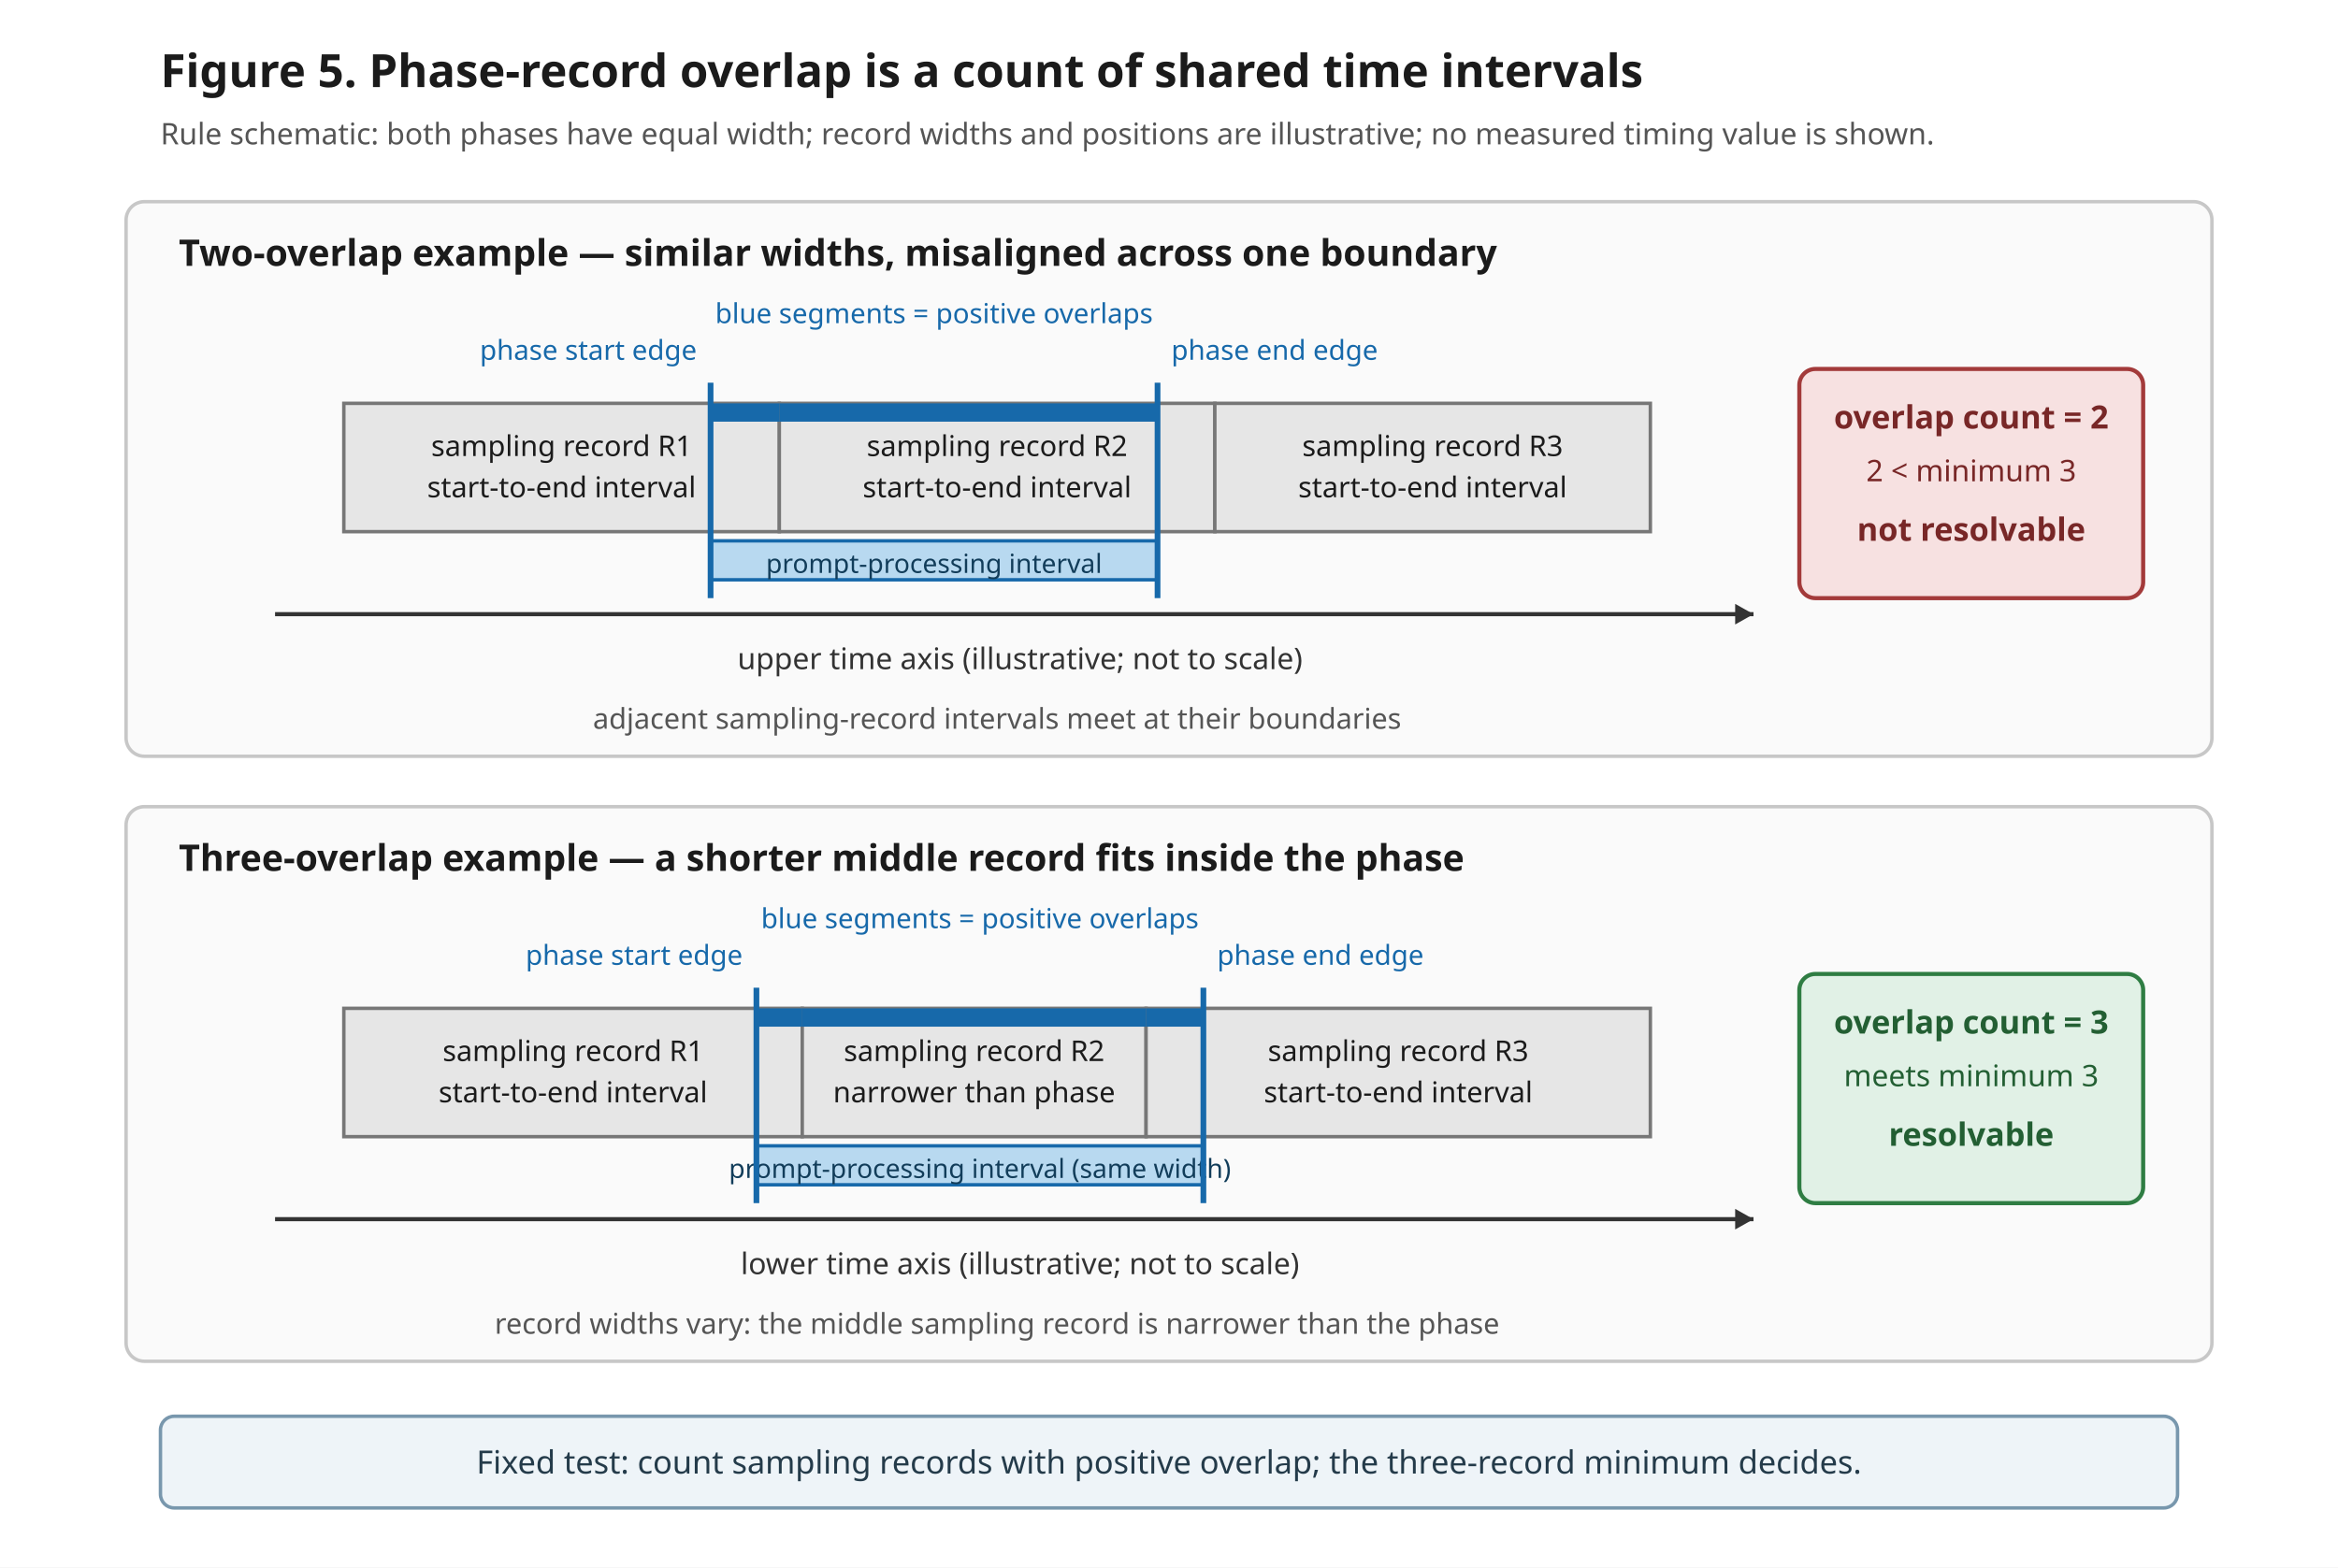
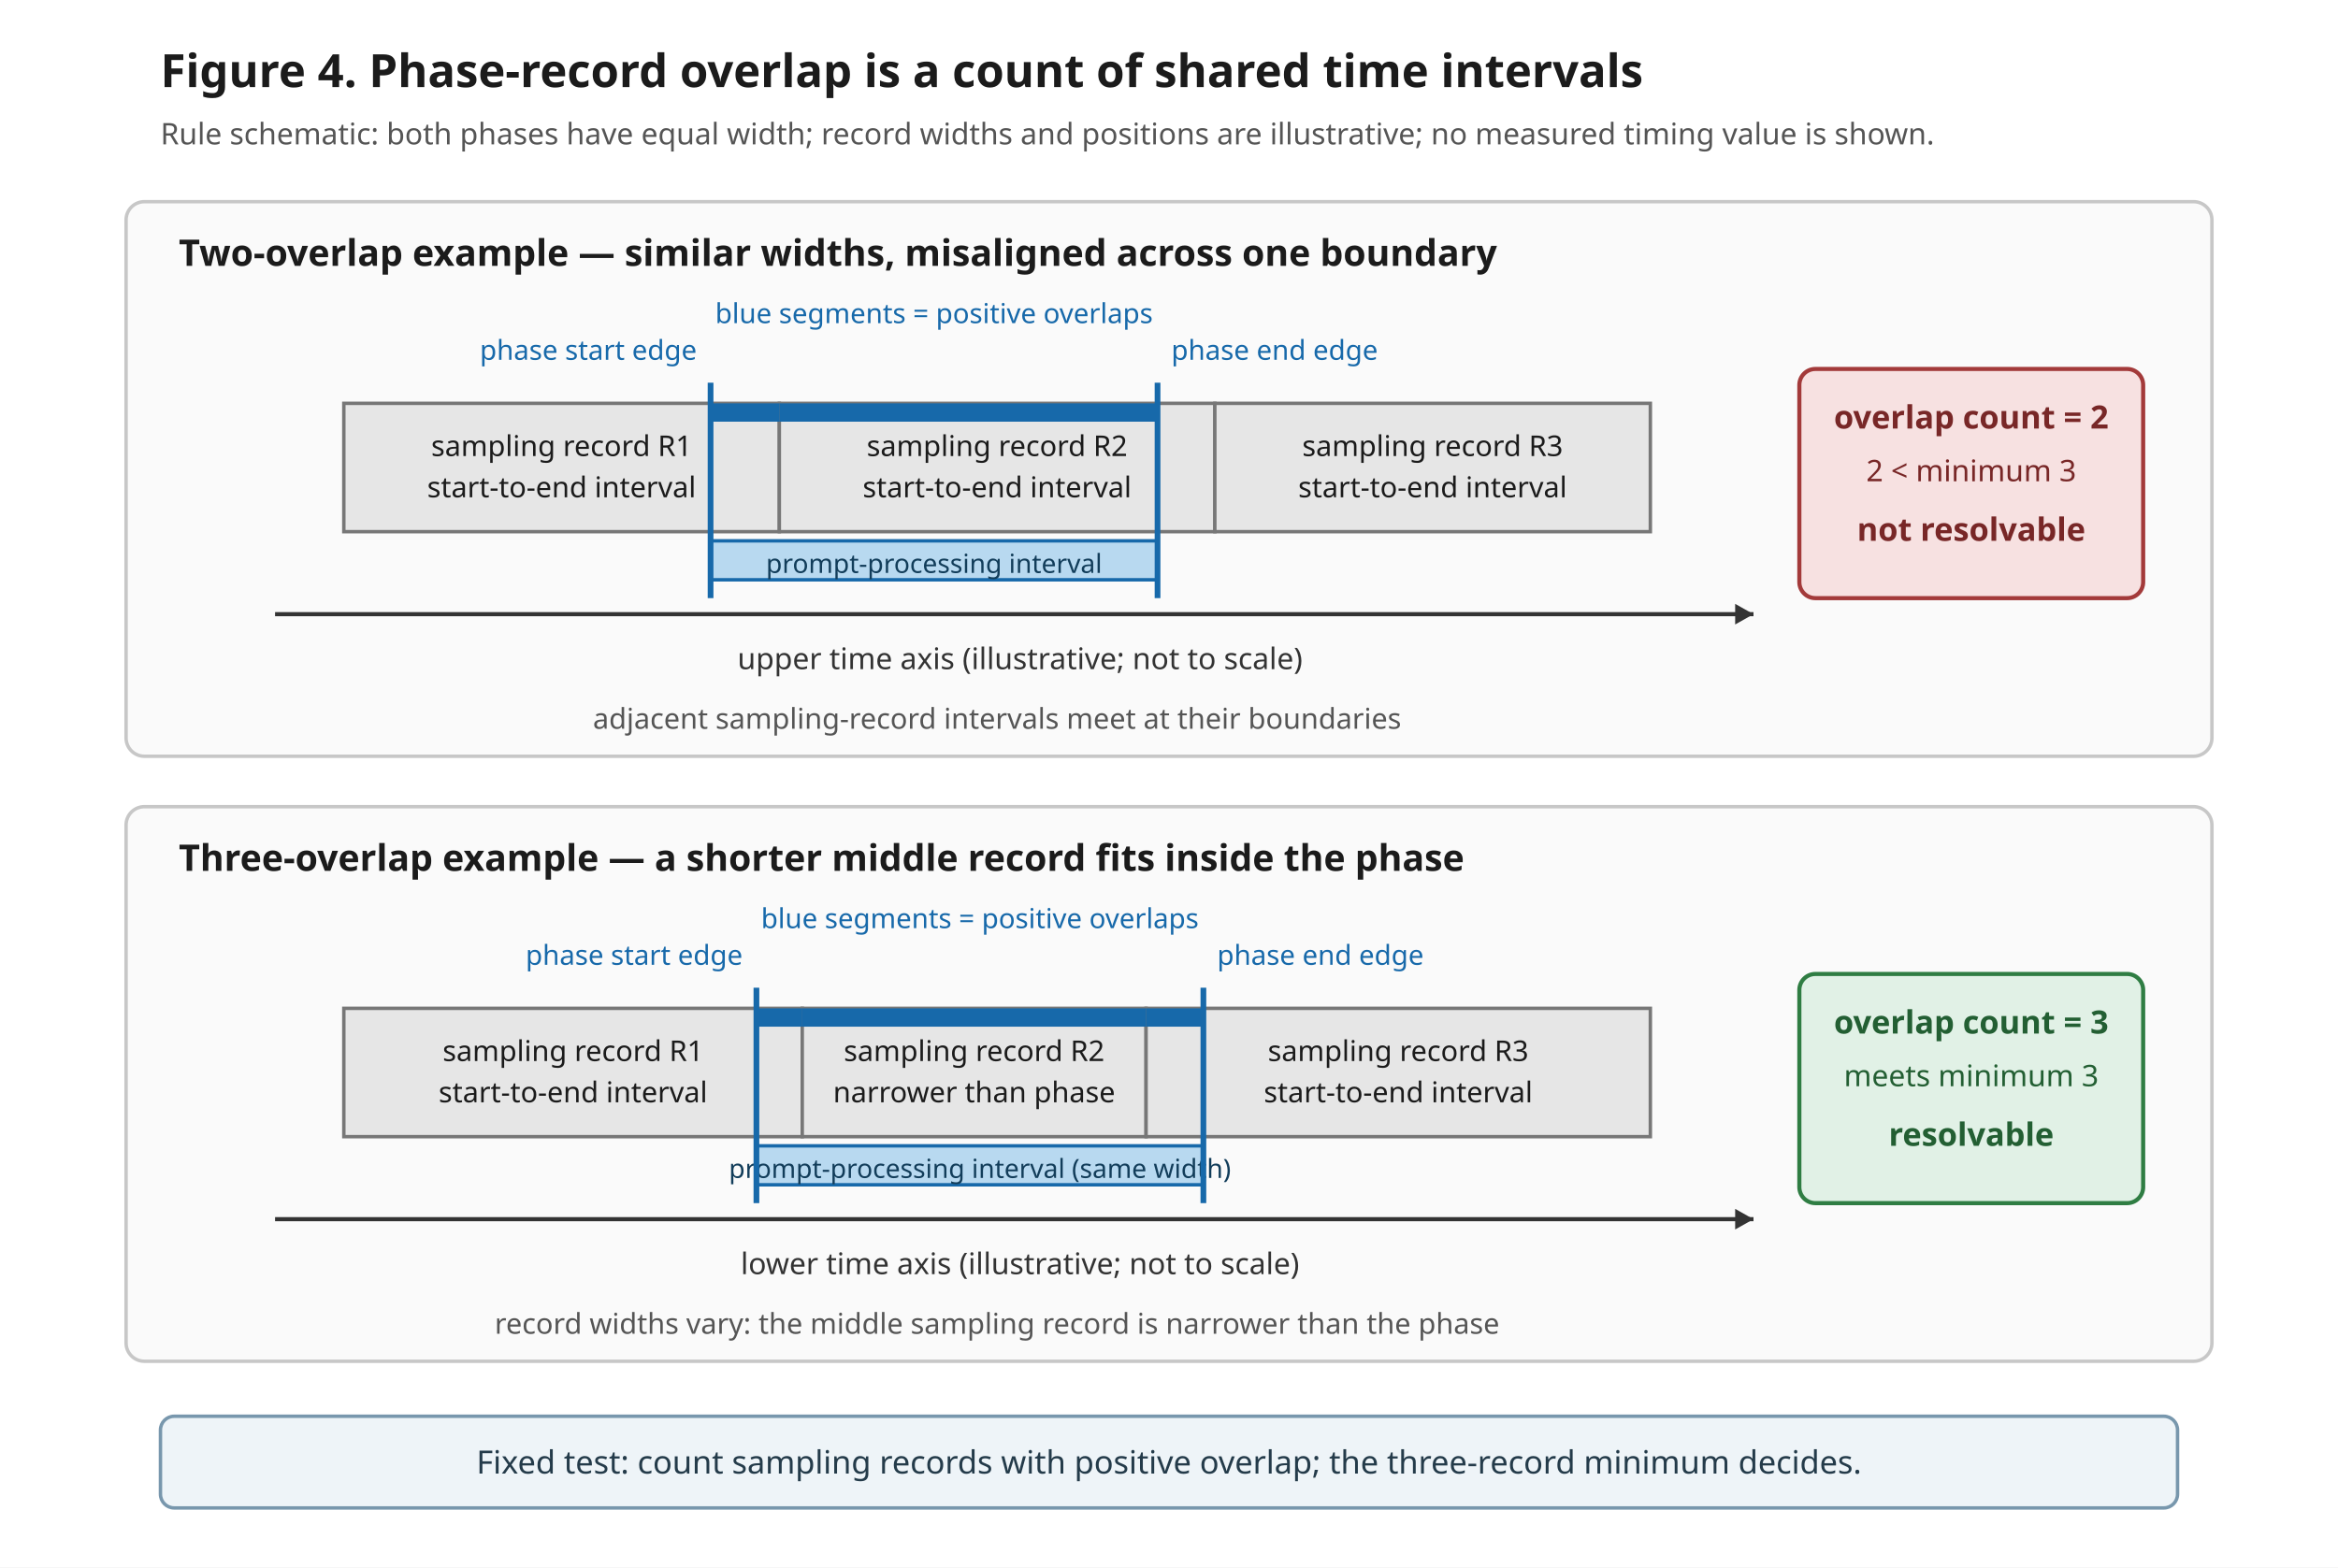
<svg xmlns="http://www.w3.org/2000/svg" width="1020" height="684" viewBox="0 0 1020 684" role="img" aria-labelledby="fig5title fig5desc">
  <defs>
    <marker id="fig5arrow" markerWidth="9" markerHeight="9" refX="8" refY="4.5" orient="auto" markerUnits="userSpaceOnUse">
      <path d="M0,0 L8,4.5 L0,9 z" fill="#333333" />
    </marker>
  </defs>
  <rect x="0" y="0" width="1020" height="684" fill="#ffffff" />
-   <text x="70" y="38" font-family="sans-serif" font-size="20" font-weight="bold" fill="#1b1b1b">Figure 5. Phase-record overlap is a count of shared time intervals</text>
+   <text x="70" y="38" font-family="sans-serif" font-size="20" font-weight="bold" fill="#1b1b1b">Figure 4. Phase-record overlap is a count of shared time intervals</text>
  <text x="70" y="63" font-family="sans-serif" font-size="13" fill="#555555">Rule schematic: both phases have equal width; record widths and positions are illustrative; no measured timing value is shown.</text>
  <rect x="55" y="88" width="910" height="242" rx="8" fill="#fafafa" stroke="#c7c7c7" stroke-width="1.5" />
  <text x="78" y="116" font-family="sans-serif" font-size="16" font-weight="bold" fill="#1b1b1b">Two-overlap example — similar widths, misaligned across one boundary</text>
  <line id="upper-axis" data-mark="axis" x1="120" y1="268" x2="765" y2="268" stroke="#333333" stroke-width="1.8" marker-end="url(#fig5arrow)">
    </line>
  <text x="445" y="292" font-family="sans-serif" font-size="13" fill="#333333" text-anchor="middle">upper time axis (illustrative; not to scale)</text>
  <g fill="#e6e6e6" stroke="#777777" stroke-width="1.5">
    <rect id="upper-record-r1" data-mark="record" x="150" y="176" width="190" height="56" />
    <rect id="upper-record-r2" data-mark="record" x="340" y="176" width="190" height="56" />
    <rect id="upper-record-r3" data-mark="record" x="530" y="176" width="190" height="56" />
  </g>
  <g font-family="sans-serif" font-size="12.5" fill="#1b1b1b" text-anchor="middle">
    <text x="245" y="199">sampling record R1</text>
    <text x="245" y="217">start-to-end interval</text>
    <text x="435" y="199">sampling record R2</text>
    <text x="435" y="217">start-to-end interval</text>
    <text x="625" y="199">sampling record R3</text>
    <text x="625" y="217">start-to-end interval</text>
  </g>
  <text x="435" y="318" font-family="sans-serif" font-size="12.5" fill="#555555" text-anchor="middle">adjacent sampling-record intervals meet at their boundaries</text>
  <rect id="upper-phase" data-mark="phase" x="310" y="236" width="195" height="17" fill="#b8d9f0" stroke="#1769aa" stroke-width="1.5">
    </rect>
  <text x="407.5" y="250" font-family="sans-serif" font-size="11.5" fill="#123d5a" text-anchor="middle">prompt-processing interval</text>
  <line id="upper-phase-start" data-mark="phase-edge" x1="310" y1="167" x2="310" y2="261" stroke="#1769aa" stroke-width="2.5" />
  <line id="upper-phase-end" data-mark="phase-edge" x1="505" y1="167" x2="505" y2="261" stroke="#1769aa" stroke-width="2.5" />
  <text x="304" y="157" font-family="sans-serif" font-size="12" fill="#1769aa" text-anchor="end">phase start edge</text>
  <text x="511" y="157" font-family="sans-serif" font-size="12" fill="#1769aa">phase end edge</text>
  <rect id="upper-overlap-r1" data-mark="positive-overlap" x="310" y="176" width="30" height="8" fill="#1769aa" />
  <rect id="upper-overlap-r2" data-mark="positive-overlap" x="340" y="176" width="165" height="8" fill="#1769aa" />
  <text x="407.5" y="141" font-family="sans-serif" font-size="12" fill="#1769aa" text-anchor="middle">blue segments = positive overlaps</text>
  <rect id="upper-count-box" data-mark="count-box" x="785" y="161" width="150" height="100" rx="7" fill="#f7e1e1" stroke="#a33a3a" stroke-width="1.8">
    </rect>
  <text x="860" y="187" font-family="sans-serif" font-size="14" font-weight="bold" fill="#782727" text-anchor="middle">overlap count = 2</text>
  <text x="860" y="210" font-family="sans-serif" font-size="13" fill="#782727" text-anchor="middle">2 &lt; minimum 3</text>
  <text id="upper-decision" data-mark="decision" x="860" y="236" font-family="sans-serif" font-size="14" font-weight="bold" fill="#782727" text-anchor="middle">not resolvable</text>
  <rect x="55" y="352" width="910" height="242" rx="8" fill="#fafafa" stroke="#c7c7c7" stroke-width="1.5" />
  <text x="78" y="380" font-family="sans-serif" font-size="16" font-weight="bold" fill="#1b1b1b">Three-overlap example — a shorter middle record fits inside the phase</text>
  <line id="lower-axis" data-mark="axis" x1="120" y1="532" x2="765" y2="532" stroke="#333333" stroke-width="1.8" marker-end="url(#fig5arrow)">
    </line>
  <text x="445" y="556" font-family="sans-serif" font-size="13" fill="#333333" text-anchor="middle">lower time axis (illustrative; not to scale)</text>
  <g fill="#e6e6e6" stroke="#777777" stroke-width="1.5">
    <rect id="lower-record-r1" data-mark="record" x="150" y="440" width="200" height="56" />
    <rect id="lower-record-r2" data-mark="record" x="350" y="440" width="150" height="56" />
    <rect id="lower-record-r3" data-mark="record" x="500" y="440" width="220" height="56" />
  </g>
  <g font-family="sans-serif" font-size="12.5" fill="#1b1b1b" text-anchor="middle">
    <text x="250" y="463">sampling record R1</text>
    <text x="250" y="481">start-to-end interval</text>
    <text x="425" y="463">sampling record R2</text>
    <text x="425" y="481">narrower than phase</text>
    <text x="610" y="463">sampling record R3</text>
    <text x="610" y="481">start-to-end interval</text>
  </g>
  <text x="435" y="582" font-family="sans-serif" font-size="12.5" fill="#555555" text-anchor="middle">record widths vary: the middle sampling record is narrower than the phase</text>
  <rect id="lower-phase" data-mark="phase" x="330" y="500" width="195" height="17" fill="#b8d9f0" stroke="#1769aa" stroke-width="1.5">
    </rect>
  <text x="427.5" y="514" font-family="sans-serif" font-size="11.5" fill="#123d5a" text-anchor="middle">prompt-processing interval (same width)</text>
  <line id="lower-phase-start" data-mark="phase-edge" x1="330" y1="431" x2="330" y2="525" stroke="#1769aa" stroke-width="2.5" />
  <line id="lower-phase-end" data-mark="phase-edge" x1="525" y1="431" x2="525" y2="525" stroke="#1769aa" stroke-width="2.5" />
  <text x="324" y="421" font-family="sans-serif" font-size="12" fill="#1769aa" text-anchor="end">phase start edge</text>
  <text x="531" y="421" font-family="sans-serif" font-size="12" fill="#1769aa">phase end edge</text>
  <rect id="lower-overlap-r1" data-mark="positive-overlap" x="330" y="440" width="20" height="8" fill="#1769aa" />
  <rect id="lower-overlap-r2" data-mark="positive-overlap" x="350" y="440" width="150" height="8" fill="#1769aa" />
  <rect id="lower-overlap-r3" data-mark="positive-overlap" x="500" y="440" width="25" height="8" fill="#1769aa" />
  <text x="427.5" y="405" font-family="sans-serif" font-size="12" fill="#1769aa" text-anchor="middle">blue segments = positive overlaps</text>
  <rect id="lower-count-box" data-mark="count-box" x="785" y="425" width="150" height="100" rx="7" fill="#e1f1e6" stroke="#2f7d43" stroke-width="1.8">
    </rect>
  <text x="860" y="451" font-family="sans-serif" font-size="14" font-weight="bold" fill="#235f33" text-anchor="middle">overlap count = 3</text>
  <text x="860" y="474" font-family="sans-serif" font-size="13" fill="#235f33" text-anchor="middle">meets minimum 3</text>
  <text id="lower-decision" data-mark="decision" x="860" y="500" font-family="sans-serif" font-size="14" font-weight="bold" fill="#235f33" text-anchor="middle">resolvable</text>
  <rect x="70" y="618" width="880" height="40" rx="6" fill="#eef4f8" stroke="#7897ad" stroke-width="1.5" />
  <text x="510" y="643" font-family="sans-serif" font-size="14" fill="#243b4a" text-anchor="middle">Fixed test: count sampling records with positive overlap; the three-record minimum decides.</text>
</svg>
